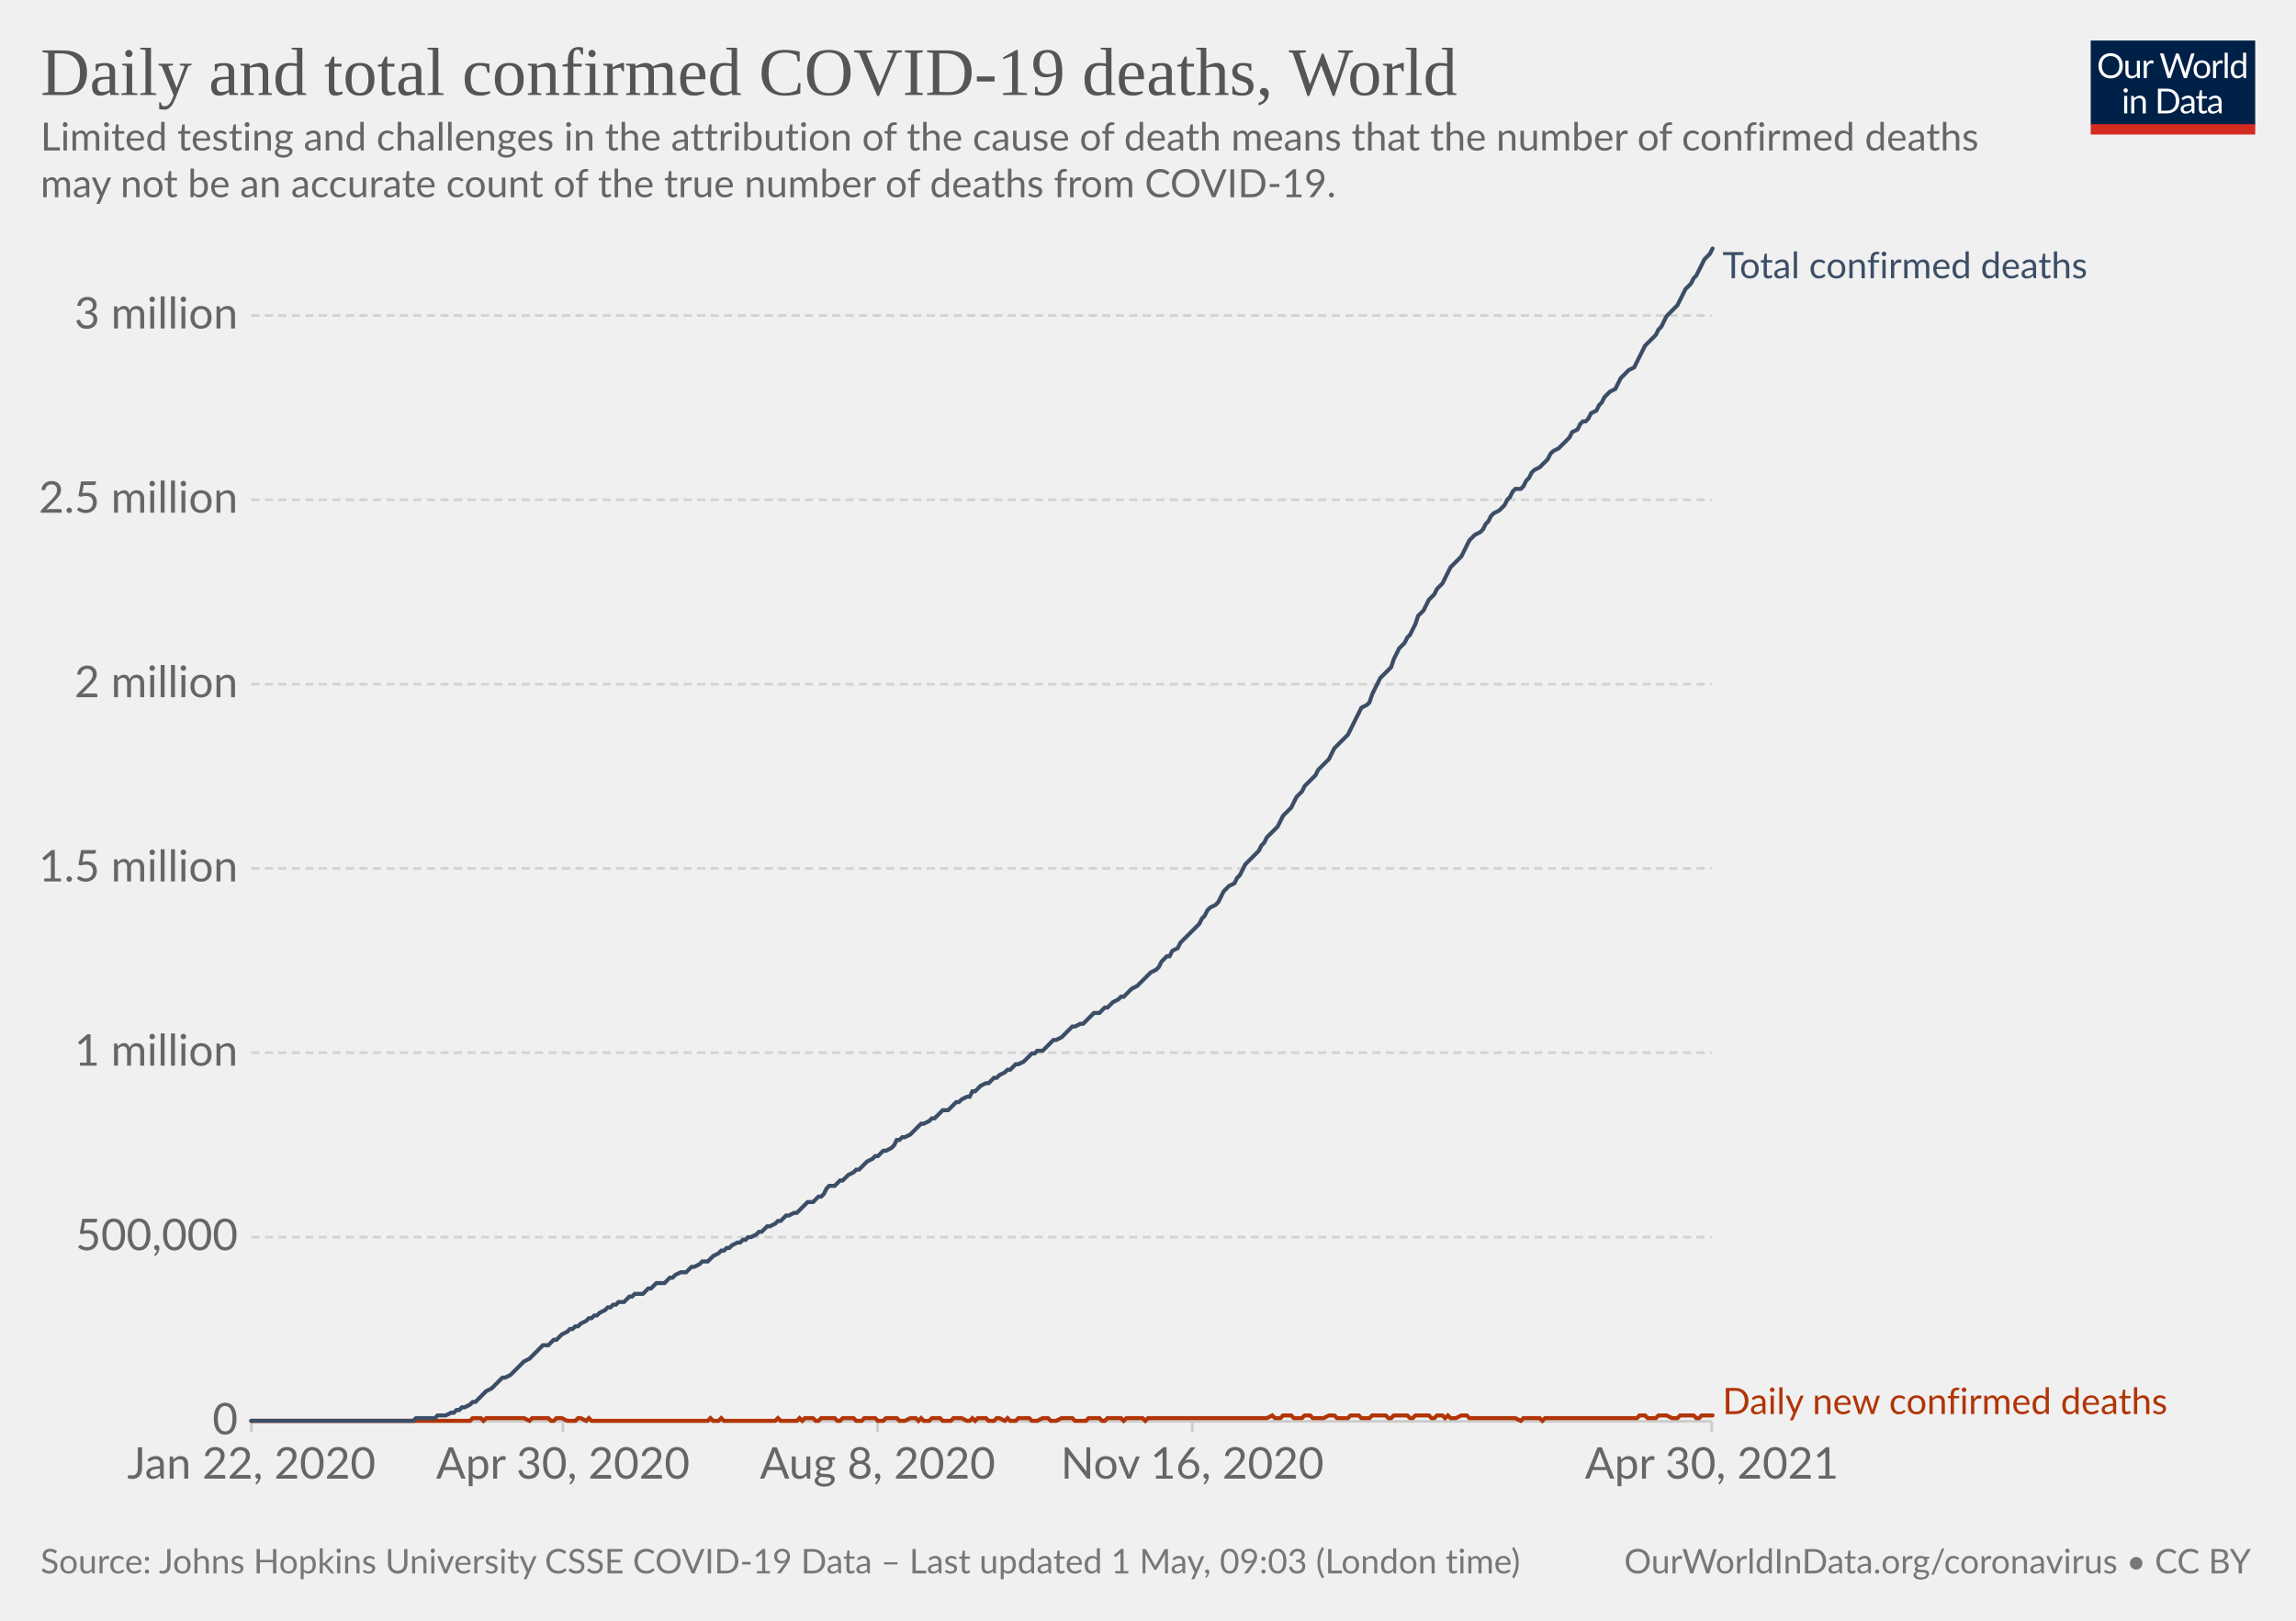
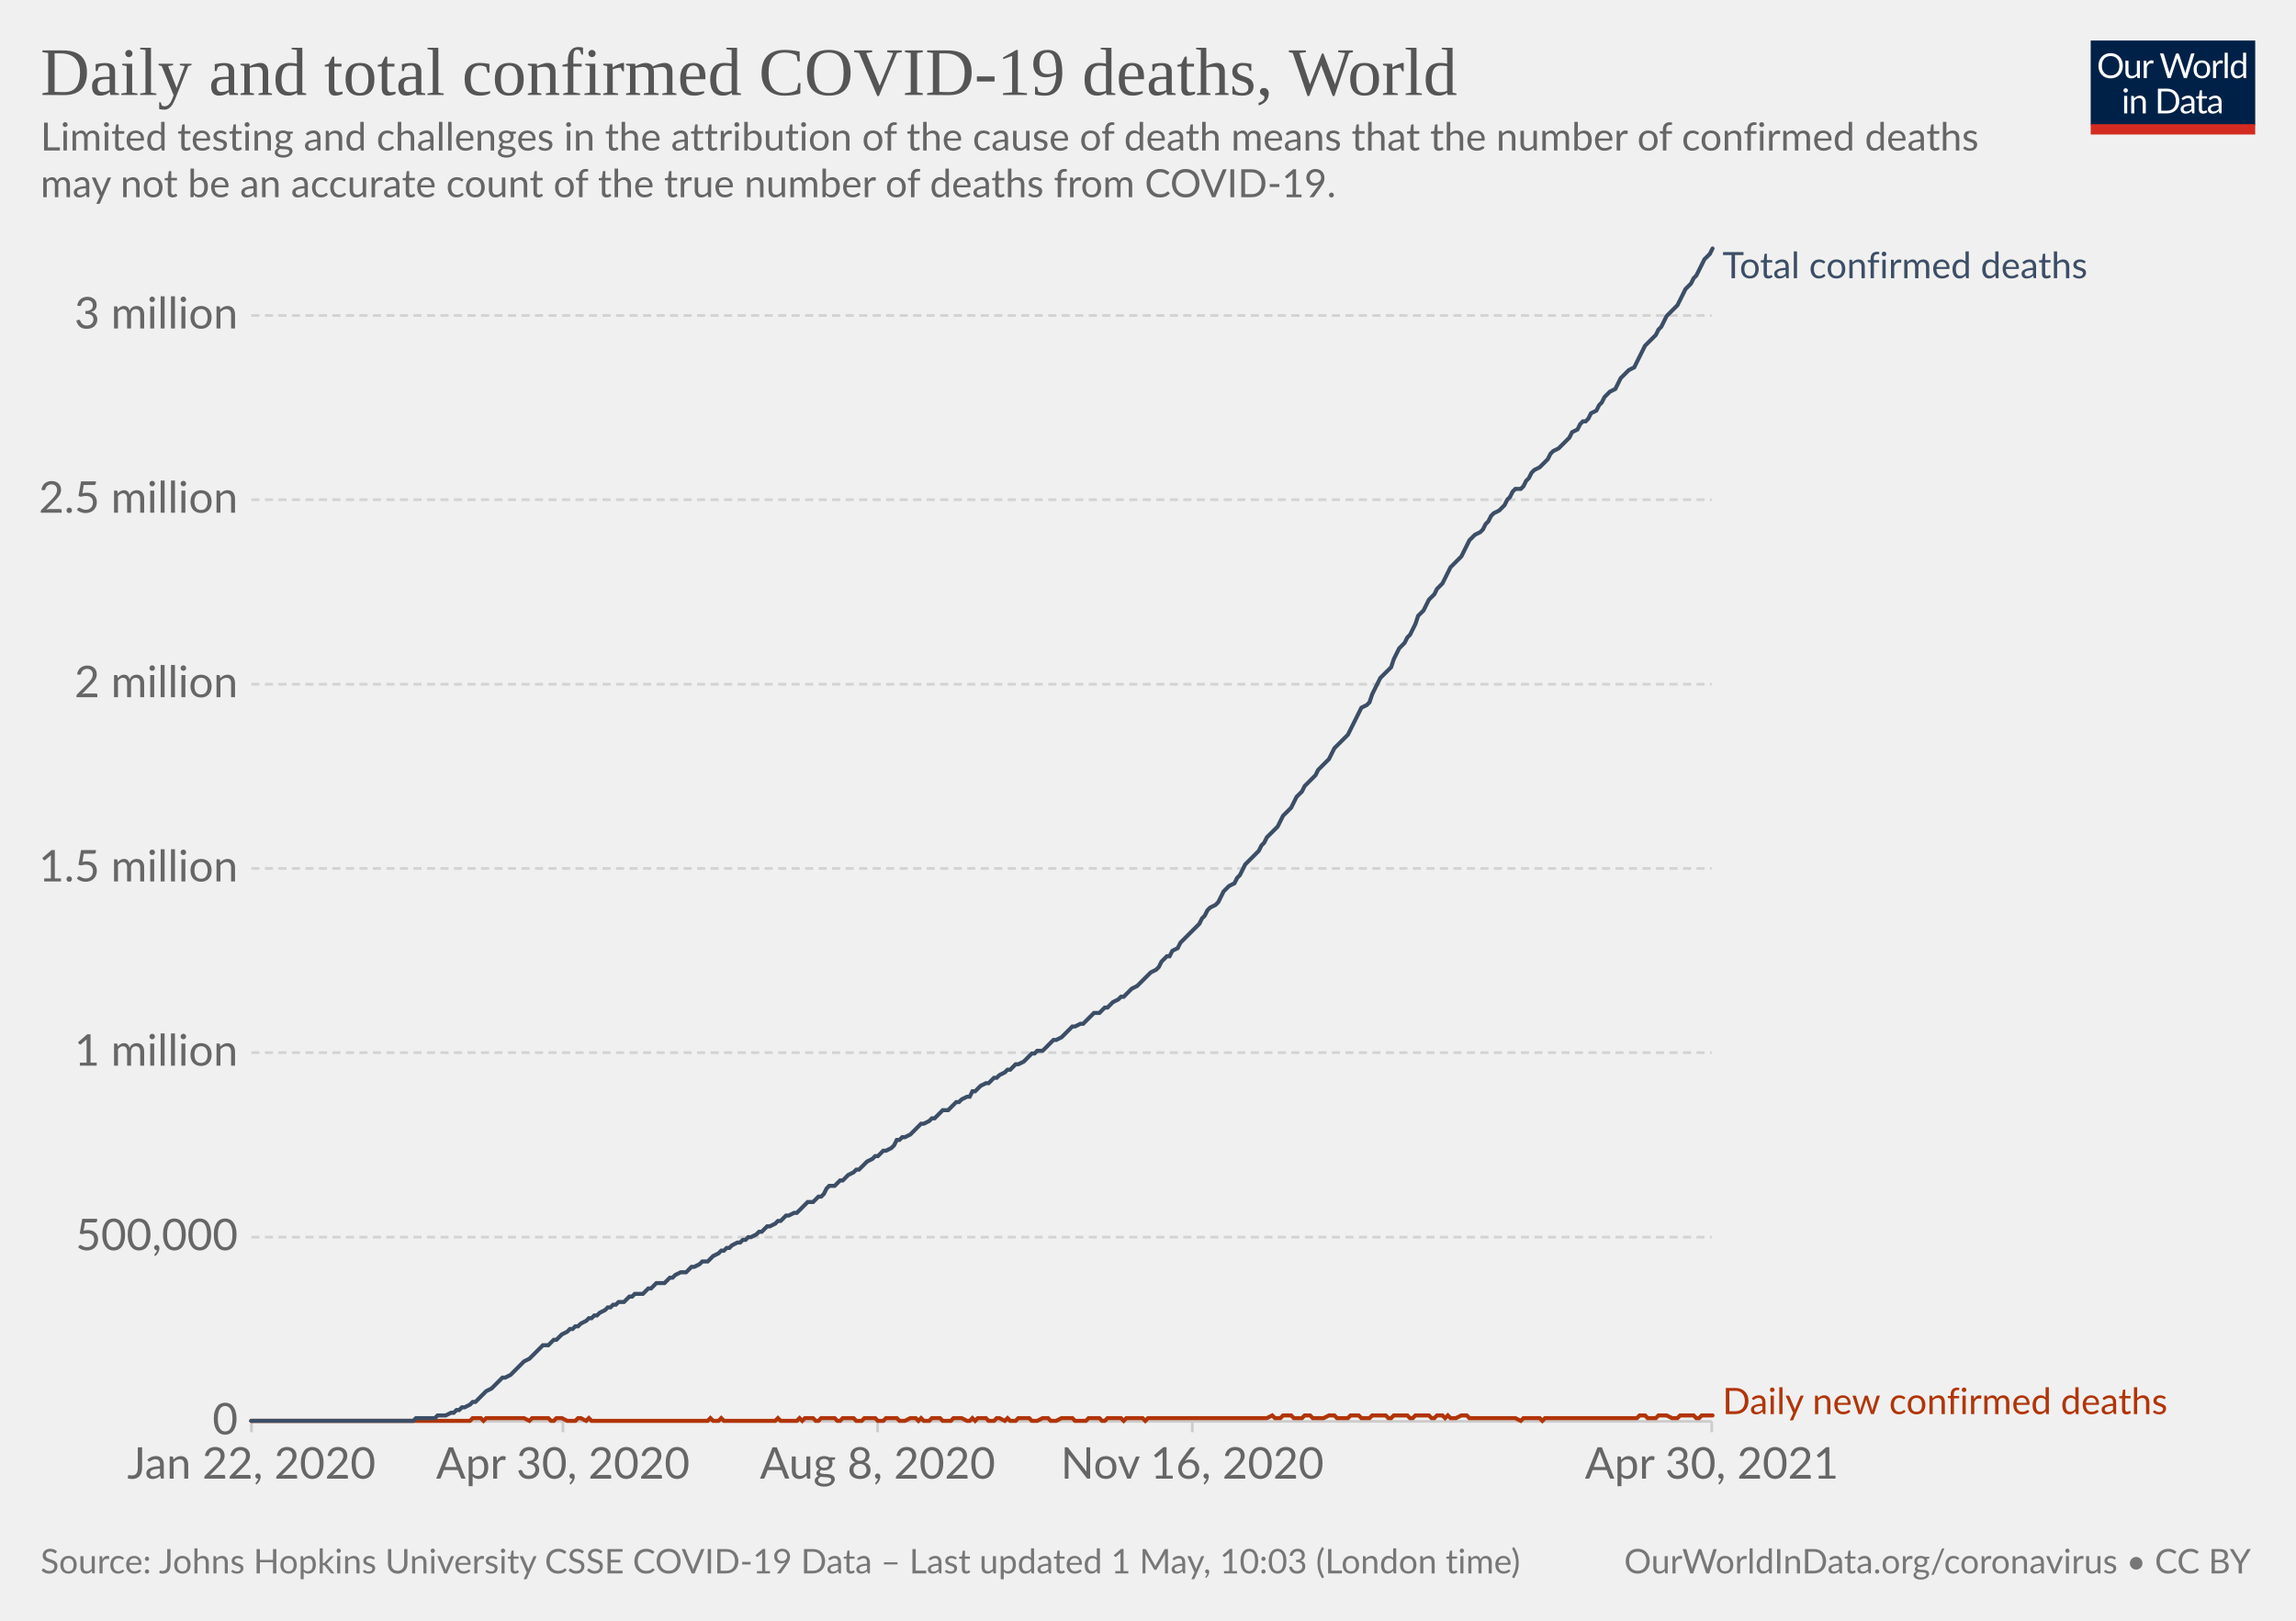
<svg xmlns="http://www.w3.org/2000/svg" version="1.1" style="background-color:#fff;-webkit-font-smoothing:antialiased" width="850" height="600" viewBox="0 0 850 600" font-family="Lato,'Helvetica Neue',Helvetica,Arial,sans-serif" font-size="18" text-rendering="optimizeLegibility">
  <g class="HeaderView">
    <g transform="matrix(.29 0 0 .29 774 15)">
      <svg className="owidLog" width="210" height="120" viewBox="0 0 210 120" fill="none">
        <g clip-path="url(#clip0)">
          <path d="M0 0h210v107.89H0V0z" fill="#002147" />
          <path d="M40.98 32.25c0 2.36-.38 4.53-1.12 6.51a14.26 14.26 0 01-8.1 8.4c-1.9.78-4.02 1.17-6.34 1.17a16.6 16.6 0 01-6.33-1.17 14.31 14.31 0 01-8.08-8.4 18.29 18.29 0 01-1.12-6.51c0-2.36.38-4.53 1.12-6.5.75-1.97 1.8-3.67 3.17-5.1a14.32 14.32 0 014.9-3.34c1.92-.8 4.03-1.19 6.34-1.19 2.32 0 4.43.4 6.34 1.19 1.92.8 3.56 1.9 4.93 3.34a14.87 14.87 0 013.17 5.1 18.1 18.1 0 011.12 6.5zm-4.38 0c0-1.94-.26-3.68-.8-5.22a10.91 10.91 0 00-2.24-3.89 9.68 9.68 0 00-3.52-2.46 11.95 11.95 0 00-4.62-.86c-1.68 0-3.21.28-4.6.86a9.88 9.88 0 00-3.54 2.46 10.91 10.91 0 00-2.24 3.9c-.53 1.53-.8 3.27-.8 5.2 0 1.94.27 3.68.8 5.22a11.17 11.17 0 002.24 3.9 10.01 10.01 0 003.55 2.44c1.38.56 2.9.83 4.6.83s3.24-.27 4.61-.83a9.8 9.8 0 003.52-2.44 11.17 11.17 0 002.25-3.9c.53-1.54.8-3.28.8-5.21zm26.22-6.54V48H60.5c-.56 0-.9-.27-1.05-.81l-.31-2.4a12.45 12.45 0 01-3.26 2.6c-1.2.64-2.58.96-4.13.96-1.22 0-2.3-.2-3.24-.6a6.52 6.52 0 01-2.33-1.7 7.37 7.37 0 01-1.43-2.67c-.3-1.04-.46-2.2-.46-3.45V25.7h3.91v14.22c0 1.68.38 2.99 1.15 3.91.77.93 1.96 1.39 3.54 1.39 1.16 0 2.24-.27 3.23-.82a10.42 10.42 0 002.8-2.28V25.7h3.91zm8.61 4.47a9.94 9.94 0 012.6-3.56 5.64 5.64 0 013.76-1.3c.47 0 .92.05 1.34.15.44.1.83.27 1.17.49l-.3 2.92c-.09.37-.3.55-.66.55-.2 0-.5-.04-.9-.13a6.21 6.21 0 00-3.24.18 4.23 4.23 0 00-1.47.92c-.42.4-.81.9-1.17 1.5-.33.58-.64 1.26-.92 2.02V48H67.7V25.71h2.25c.42 0 .72.08.88.25.16.16.27.44.33.83l.26 3.39zm61.16-13.7L122.75 48h-3.82l-7.99-24.05a21.95 21.95 0 01-.42-1.58 38.36 38.36 0 01-.44 1.58L102.05 48h-3.83L88.4 16.47h3.54c.38 0 .7.1.95.29.26.2.43.43.5.73l6.52 21.9.28 1.28.29 1.46.3-1.46.38-1.27 7.41-21.91c.1-.25.26-.48.51-.69.27-.22.58-.33.95-.33h1.23c.38 0 .69.1.92.29a1.77 1.77 0 01.53.73l7.4 21.9a28.4 28.4 0 01.68 2.62 29.52 29.52 0 01.52-2.61l6.54-21.91a1.31 1.31 0 01.48-.7c.27-.21.58-.32.95-.32h3.32zm9.35 8.88c1.63 0 3.1.27 4.4.82a9.43 9.43 0 015.46 5.94c.5 1.4.74 2.98.74 4.73 0 1.76-.25 3.34-.74 4.75a9.43 9.43 0 01-5.46 5.92c-1.3.52-2.77.79-4.4.79-1.64 0-3.12-.27-4.44-.8a9.42 9.42 0 01-3.35-2.3c-.92-1-1.63-2.2-2.13-3.61-.49-1.41-.73-3-.73-4.75s.24-3.33.73-4.73c.5-1.43 1.2-2.64 2.13-3.63a9.4 9.4 0 013.35-2.31c1.32-.55 2.8-.82 4.44-.82zm0 19.89c2.2 0 3.84-.73 4.93-2.2 1.08-1.48 1.63-3.54 1.63-6.18 0-2.66-.55-4.72-1.63-6.2-1.09-1.49-2.73-2.23-4.93-2.23-1.12 0-2.09.2-2.93.57a5.71 5.71 0 00-2.06 1.65 7.5 7.5 0 00-1.24 2.67c-.26 1.04-.4 2.22-.4 3.54 0 2.64.55 4.7 1.64 6.18 1.1 1.47 2.76 2.2 4.99 2.2zm17.97-15.07a9.94 9.94 0 012.6-3.56 5.64 5.64 0 013.76-1.3c.47 0 .91.05 1.34.15.44.1.83.27 1.16.49l-.28 2.92c-.09.37-.31.55-.66.55-.2 0-.5-.04-.9-.13a6.2 6.2 0 00-3.24.18 4.23 4.23 0 00-1.47.92c-.43.4-.82.9-1.17 1.5a13.1 13.1 0 00-.92 2.02V48h-3.94V25.71h2.24c.43 0 .72.08.88.25.17.16.28.44.33.83l.27 3.39zm15.04-14.59V48h-3.92V15.6h3.92zm19.55 15.43a6.22 6.22 0 00-2.38-2.05 6.7 6.7 0 00-2.86-.6c-2.07 0-3.66.75-4.77 2.23-1.12 1.48-1.68 3.6-1.68 6.33 0 1.46.13 2.7.38 3.74a7.29 7.29 0 001.1 2.56 4.35 4.35 0 001.78 1.45c.7.3 1.5.46 2.4.46 1.29 0 2.41-.3 3.36-.88a9.6 9.6 0 002.67-2.49V31.02zm3.91-15.43V48h-2.33c-.56 0-.9-.27-1.06-.81l-.35-2.71a12.13 12.13 0 01-3.25 2.77 8.28 8.28 0 01-4.23 1.06 7.31 7.31 0 01-6.14-2.9c-.73-.96-1.3-2.15-1.69-3.57a18.35 18.35 0 01.07-9.48 11.29 11.29 0 011.89-3.7 8.7 8.7 0 017.06-3.34 7.96 7.96 0 016.12 2.62V15.59h3.91zM46.61 70.71V93H42.7V70.71h3.91zm.84-7c0 .39-.08.75-.24 1.09a2.81 2.81 0 01-1.52 1.47 2.67 2.67 0 01-2.16 0 2.9 2.9 0 01-1.45-1.47 2.67 2.67 0 010-2.16c.15-.35.35-.65.6-.9.25-.27.53-.47.85-.62a2.67 2.67 0 012.16 0c.35.15.65.35.9.62.27.25.47.55.62.9.16.34.24.7.24 1.08zm7.97 10.24c.49-.54 1-1.04 1.54-1.48a9.85 9.85 0 013.66-1.84 8.96 8.96 0 015.43.35c.94.4 1.72.97 2.33 1.71a7.36 7.36 0 011.43 2.67c.32 1.04.49 2.19.49 3.45V93h-3.94V78.81c0-1.69-.4-3-1.17-3.92-.76-.93-1.93-1.4-3.5-1.4a6.6 6.6 0 00-3.25.83c-1 .56-1.92 1.31-2.77 2.27V93h-3.94V70.71h2.35c.56 0 .9.28 1.04.82l.3 2.42zm57.7 3.3c0 2.36-.37 4.5-1.11 6.44a14.3 14.3 0 01-3.17 4.98 14.1 14.1 0 01-4.93 3.2c-1.9.76-4.02 1.13-6.33 1.13H85.8V61.47h11.77c2.31 0 4.42.39 6.33 1.15a13.8 13.8 0 018.1 8.18 17.75 17.75 0 011.12 6.45zm-4.37 0c0-1.94-.26-3.67-.8-5.2a10.94 10.94 0 00-2.23-3.87 9.57 9.57 0 00-3.53-2.42 12.23 12.23 0 00-4.61-.83h-7.5v24.62h7.5c1.7 0 3.24-.28 4.61-.84a9.7 9.7 0 003.53-2.4 10.94 10.94 0 002.24-3.87c.53-1.53.8-3.26.8-5.2zm19.8 5.72c-1.8.06-3.34.2-4.62.44-1.26.22-2.3.51-3.1.88-.8.36-1.37.8-1.74 1.3-.35.5-.53 1.05-.53 1.67 0 .58.1 1.1.3 1.52a3 3 0 00.76 1.05c.34.27.73.46 1.17.6a6.13 6.13 0 001.45.17 7.28 7.28 0 003.5-.81 11.95 11.95 0 002.82-2.2v-4.62zm-12.65-9.11a12.73 12.73 0 013.98-2.66c1.43-.59 3-.88 4.73-.88 1.25 0 2.36.2 3.33.61a6.81 6.81 0 013.94 4.38c.33 1.04.5 2.19.5 3.43V93h-1.74a1.8 1.8 0 01-.88-.18c-.2-.13-.36-.38-.48-.74l-.44-2.12-1.72 1.46a9.48 9.48 0 01-3.74 1.7c-.69.15-1.46.23-2.3.23-.87 0-1.69-.12-2.45-.35a5.34 5.34 0 01-3.34-2.93 6.64 6.64 0 01-.49-2.64c0-.88.25-1.72.73-2.53a6.33 6.33 0 012.35-2.17c1.09-.63 2.5-1.15 4.25-1.54 1.75-.41 3.89-.65 6.42-.7v-1.75c0-1.73-.37-3.03-1.12-3.91-.75-.9-1.84-1.34-3.28-1.34-.97 0-1.78.12-2.44.37-.64.23-1.2.5-1.7.81l-1.23.82c-.33.23-.67.35-1 .35-.27 0-.5-.07-.69-.2a2.1 2.1 0 01-.48-.53l-.7-1.25zm27.67 19.5c-1.76 0-3.12-.5-4.07-1.48-.94-.98-1.41-2.4-1.41-4.25V74h-2.68a.9.9 0 01-.6-.2c-.16-.14-.24-.36-.24-.66v-1.56l3.65-.46.9-6.89a.9.9 0 01.29-.52.88.88 0 01.62-.22H142v7.67h6.44V74H142v13.38c0 .94.22 1.63.68 2.09.45.45 1.04.68 1.76.68a3.21 3.21 0 001.85-.53l.55-.35c.16-.12.3-.18.41-.18.2 0 .4.13.55.38l1.15 1.87a7.45 7.45 0 01-2.44 1.5 8.53 8.53 0 01-2.95.52zm19.68-10.4c-1.8.07-3.34.21-4.62.45-1.26.22-2.3.51-3.1.88-.8.36-1.37.8-1.74 1.3-.35.5-.53 1.05-.53 1.67 0 .58.1 1.1.3 1.52a2.9 2.9 0 00.76 1.05c.34.27.73.46 1.17.6a6.13 6.13 0 001.45.17 7.3 7.3 0 003.5-.81 12.04 12.04 0 002.82-2.2v-4.62zm-12.65-9.1a12.72 12.72 0 013.99-2.66c1.42-.59 3-.88 4.72-.88 1.25 0 2.36.2 3.33.61a6.81 6.81 0 013.94 4.38c.33 1.04.5 2.19.5 3.43V93h-1.74a1.8 1.8 0 01-.88-.18c-.2-.13-.36-.38-.48-.74l-.44-2.12-1.72 1.46a9.48 9.48 0 01-3.74 1.7c-.69.15-1.46.23-2.3.23-.87 0-1.69-.12-2.45-.35a5.33 5.33 0 01-3.34-2.93 6.62 6.62 0 01-.49-2.64c0-.88.25-1.72.73-2.53a6.33 6.33 0 012.35-2.17c1.09-.63 2.5-1.15 4.25-1.54a31.2 31.2 0 016.42-.7v-1.75c0-1.73-.37-3.03-1.12-3.91-.75-.9-1.84-1.34-3.28-1.34-.97 0-1.78.12-2.44.37-.64.23-1.2.5-1.7.81l-1.22.82c-.34.23-.68.35-1.02.35-.26 0-.49-.07-.68-.2a1.88 1.88 0 01-.48-.53l-.7-1.25zM40.98 32.25c0 2.36-.38 4.53-1.12 6.51a14.26 14.26 0 01-8.1 8.4c-1.9.78-4.02 1.17-6.34 1.17a16.6 16.6 0 01-6.33-1.17 14.31 14.31 0 01-8.08-8.4 18.29 18.29 0 01-1.12-6.51c0-2.36.38-4.53 1.12-6.5.75-1.97 1.8-3.67 3.17-5.1a14.32 14.32 0 014.9-3.34c1.92-.8 4.03-1.19 6.34-1.19 2.32 0 4.43.4 6.34 1.19 1.92.8 3.56 1.9 4.93 3.34a14.87 14.87 0 013.17 5.1 18.1 18.1 0 011.12 6.5zm-4.38 0c0-1.94-.26-3.68-.8-5.22a10.91 10.91 0 00-2.24-3.89 9.68 9.68 0 00-3.52-2.46 11.95 11.95 0 00-4.62-.86c-1.68 0-3.21.28-4.6.86a9.88 9.88 0 00-3.54 2.46 10.91 10.91 0 00-2.24 3.9c-.53 1.53-.8 3.27-.8 5.2 0 1.94.27 3.68.8 5.22a11.17 11.17 0 002.24 3.9 10.01 10.01 0 003.55 2.44c1.38.56 2.9.83 4.6.83s3.24-.27 4.61-.83a9.8 9.8 0 003.52-2.44 11.17 11.17 0 002.25-3.9c.53-1.54.8-3.28.8-5.21zm26.22-6.54V48H60.5c-.56 0-.9-.27-1.05-.81l-.31-2.4a12.45 12.45 0 01-3.26 2.6c-1.2.64-2.58.96-4.13.96-1.22 0-2.3-.2-3.24-.6a6.52 6.52 0 01-2.33-1.7 7.37 7.37 0 01-1.43-2.67c-.3-1.04-.46-2.2-.46-3.45V25.7h3.91v14.22c0 1.68.38 2.99 1.15 3.91.77.93 1.96 1.39 3.54 1.39 1.16 0 2.24-.27 3.23-.82a10.42 10.42 0 002.8-2.28V25.7h3.91zm8.61 4.47a9.94 9.94 0 012.6-3.56 5.64 5.64 0 013.76-1.3c.47 0 .92.05 1.34.15.44.1.83.27 1.17.49l-.3 2.92c-.09.37-.3.55-.66.55-.2 0-.5-.04-.9-.13a6.21 6.21 0 00-3.24.18 4.23 4.23 0 00-1.47.92c-.42.4-.81.9-1.17 1.5-.33.58-.64 1.26-.92 2.02V48H67.7V25.71h2.25c.42 0 .72.08.88.25.16.16.27.44.33.83l.26 3.39zm61.16-13.7L122.75 48h-3.82l-7.99-24.05a21.95 21.95 0 01-.42-1.58 38.36 38.36 0 01-.44 1.58L102.05 48h-3.83L88.4 16.47h3.54c.38 0 .7.1.95.29.26.2.43.43.5.73l6.52 21.9.28 1.28.29 1.46.3-1.46.38-1.27 7.41-21.91c.1-.25.26-.48.51-.69.27-.22.58-.33.95-.33h1.23c.38 0 .69.1.92.29a1.77 1.77 0 01.53.73l7.4 21.9a28.4 28.4 0 01.68 2.62 29.52 29.52 0 01.52-2.61l6.54-21.91a1.31 1.31 0 01.48-.7c.27-.21.58-.32.95-.32h3.32zm9.35 8.88c1.63 0 3.1.27 4.4.82a9.43 9.43 0 015.46 5.94c.5 1.4.74 2.98.74 4.73 0 1.76-.25 3.34-.74 4.75a9.43 9.43 0 01-5.46 5.92c-1.3.52-2.77.79-4.4.79-1.64 0-3.12-.27-4.44-.8a9.42 9.42 0 01-3.35-2.3c-.92-1-1.63-2.2-2.13-3.61-.49-1.41-.73-3-.73-4.75s.24-3.33.73-4.73c.5-1.43 1.2-2.64 2.13-3.63a9.4 9.4 0 013.35-2.31c1.32-.55 2.8-.82 4.44-.82zm0 19.89c2.2 0 3.84-.73 4.93-2.2 1.08-1.48 1.63-3.54 1.63-6.18 0-2.66-.55-4.72-1.63-6.2-1.09-1.49-2.73-2.23-4.93-2.23-1.12 0-2.09.2-2.93.57a5.71 5.71 0 00-2.06 1.65 7.5 7.5 0 00-1.24 2.67c-.26 1.04-.4 2.22-.4 3.54 0 2.64.55 4.7 1.64 6.18 1.1 1.47 2.76 2.2 4.99 2.2zm17.97-15.07a9.94 9.94 0 012.6-3.56 5.64 5.64 0 013.76-1.3c.47 0 .91.05 1.34.15.44.1.83.27 1.16.49l-.28 2.92c-.09.37-.31.55-.66.55-.2 0-.5-.04-.9-.13a6.2 6.2 0 00-3.24.18 4.23 4.23 0 00-1.47.92c-.43.4-.82.9-1.17 1.5a13.1 13.1 0 00-.92 2.02V48h-3.94V25.71h2.24c.43 0 .72.08.88.25.17.16.28.44.33.83l.27 3.39zm15.04-14.59V48h-3.92V15.6h3.92zm19.55 15.43a6.22 6.22 0 00-2.38-2.05 6.7 6.7 0 00-2.86-.6c-2.07 0-3.66.75-4.77 2.23-1.12 1.48-1.68 3.6-1.68 6.33 0 1.46.13 2.7.38 3.74a7.29 7.29 0 001.1 2.56 4.35 4.35 0 001.78 1.45c.7.3 1.5.46 2.4.46 1.29 0 2.41-.3 3.36-.88a9.6 9.6 0 002.67-2.49V31.02zm3.91-15.43V48h-2.33c-.56 0-.9-.27-1.06-.81l-.35-2.71a12.13 12.13 0 01-3.25 2.77 8.28 8.28 0 01-4.23 1.06 7.31 7.31 0 01-6.14-2.9c-.73-.96-1.3-2.15-1.69-3.57a18.35 18.35 0 01.07-9.48 11.29 11.29 0 011.89-3.7 8.7 8.7 0 017.06-3.34 7.96 7.96 0 016.12 2.62V15.59h3.91zM46.61 70.71V93H42.7V70.71h3.91zm.84-7c0 .39-.08.75-.24 1.09a2.81 2.81 0 01-1.52 1.47 2.67 2.67 0 01-2.16 0 2.9 2.9 0 01-1.45-1.47 2.67 2.67 0 010-2.16c.15-.35.35-.65.6-.9.25-.27.53-.47.85-.62a2.67 2.67 0 012.16 0c.35.15.65.35.9.62.27.25.47.55.62.9.16.34.24.7.24 1.08zm7.97 10.24c.49-.54 1-1.04 1.54-1.48a9.85 9.85 0 013.66-1.84 8.96 8.96 0 015.43.35c.94.4 1.72.97 2.33 1.71a7.36 7.36 0 011.43 2.67c.32 1.04.49 2.19.49 3.45V93h-3.94V78.81c0-1.69-.4-3-1.17-3.92-.76-.93-1.93-1.4-3.5-1.4a6.6 6.6 0 00-3.25.83c-1 .56-1.92 1.31-2.77 2.27V93h-3.94V70.71h2.35c.56 0 .9.28 1.04.82l.3 2.42zm57.7 3.3c0 2.36-.37 4.5-1.11 6.44a14.3 14.3 0 01-3.17 4.98 14.1 14.1 0 01-4.93 3.2c-1.9.76-4.02 1.13-6.33 1.13H85.8V61.47h11.77c2.31 0 4.42.39 6.33 1.15a13.8 13.8 0 018.1 8.18 17.75 17.75 0 011.12 6.45zm-4.37 0c0-1.94-.26-3.67-.8-5.2a10.94 10.94 0 00-2.23-3.87 9.57 9.57 0 00-3.53-2.42 12.23 12.23 0 00-4.61-.83h-7.5v24.62h7.5c1.7 0 3.24-.28 4.61-.84a9.7 9.7 0 003.53-2.4 10.94 10.94 0 002.24-3.87c.53-1.53.8-3.26.8-5.2zm19.8 5.72c-1.8.06-3.34.2-4.62.44-1.26.22-2.3.51-3.1.88-.8.36-1.37.8-1.74 1.3-.35.5-.53 1.05-.53 1.67 0 .58.1 1.1.3 1.52a3 3 0 00.76 1.05c.34.27.73.46 1.17.6a6.13 6.13 0 001.45.17 7.28 7.28 0 003.5-.81 11.95 11.95 0 002.82-2.2v-4.62zm-12.65-9.11a12.73 12.73 0 013.98-2.66c1.43-.59 3-.88 4.73-.88 1.25 0 2.36.2 3.33.61a6.81 6.81 0 013.94 4.38c.33 1.04.5 2.19.5 3.43V93h-1.74a1.8 1.8 0 01-.88-.18c-.2-.13-.36-.38-.48-.74l-.44-2.12-1.72 1.46a9.48 9.48 0 01-3.74 1.7c-.69.15-1.46.23-2.3.23-.87 0-1.69-.12-2.45-.35a5.34 5.34 0 01-3.34-2.93 6.64 6.64 0 01-.49-2.64c0-.88.25-1.72.73-2.53a6.33 6.33 0 012.35-2.17c1.09-.63 2.5-1.15 4.25-1.54 1.75-.41 3.89-.65 6.42-.7v-1.75c0-1.73-.37-3.03-1.12-3.91-.75-.9-1.84-1.34-3.28-1.34-.97 0-1.78.12-2.44.37-.64.23-1.2.5-1.7.81l-1.23.82c-.33.23-.67.35-1 .35-.27 0-.5-.07-.69-.2a2.1 2.1 0 01-.48-.53l-.7-1.25zm27.67 19.5c-1.76 0-3.12-.5-4.07-1.48-.94-.98-1.41-2.4-1.41-4.25V74h-2.68a.9.9 0 01-.6-.2c-.16-.14-.24-.36-.24-.66v-1.56l3.65-.46.9-6.89a.9.9 0 01.29-.52.88.88 0 01.62-.22H142v7.67h6.44V74H142v13.38c0 .94.22 1.63.68 2.09.45.45 1.04.68 1.76.68a3.21 3.21 0 001.85-.53l.55-.35c.16-.12.3-.18.41-.18.2 0 .4.13.55.38l1.15 1.87a7.45 7.45 0 01-2.44 1.5 8.53 8.53 0 01-2.95.52zm19.68-10.4c-1.8.07-3.34.21-4.62.45-1.26.22-2.3.51-3.1.88-.8.36-1.37.8-1.74 1.3-.35.5-.53 1.05-.53 1.67 0 .58.1 1.1.3 1.52a2.9 2.9 0 00.76 1.05c.34.27.73.46 1.17.6a6.13 6.13 0 001.45.17 7.3 7.3 0 003.5-.81 12.04 12.04 0 002.82-2.2v-4.62zm-12.65-9.1a12.72 12.72 0 013.99-2.66c1.42-.59 3-.88 4.72-.88 1.25 0 2.36.2 3.33.61a6.81 6.81 0 013.94 4.38c.33 1.04.5 2.19.5 3.43V93h-1.74a1.8 1.8 0 01-.88-.18c-.2-.13-.36-.38-.48-.74l-.44-2.12-1.72 1.46a9.48 9.48 0 01-3.74 1.7c-.69.15-1.46.23-2.3.23-.87 0-1.69-.12-2.45-.35a5.33 5.33 0 01-3.34-2.93 6.62 6.62 0 01-.49-2.64c0-.88.25-1.72.73-2.53a6.33 6.33 0 012.35-2.17c1.09-.63 2.5-1.15 4.25-1.54a31.2 31.2 0 016.42-.7v-1.75c0-1.73-.37-3.03-1.12-3.91-.75-.9-1.84-1.34-3.28-1.34-.97 0-1.78.12-2.44.37-.64.23-1.2.5-1.7.81l-1.22.82c-.34.23-.68.35-1.02.35-.26 0-.49-.07-.68-.2a1.88 1.88 0 01-.48-.53l-.7-1.25zM40.98 32.25c0 2.36-.38 4.53-1.12 6.51a14.26 14.26 0 01-8.1 8.4c-1.9.78-4.02 1.17-6.34 1.17a16.6 16.6 0 01-6.33-1.17 14.31 14.31 0 01-8.08-8.4 18.29 18.29 0 01-1.12-6.51c0-2.36.38-4.53 1.12-6.5.75-1.97 1.8-3.67 3.17-5.1a14.32 14.32 0 014.9-3.34c1.92-.8 4.03-1.19 6.34-1.19 2.32 0 4.43.4 6.34 1.19 1.92.8 3.56 1.9 4.93 3.34a14.87 14.87 0 013.17 5.1 18.1 18.1 0 011.12 6.5zm-4.38 0c0-1.94-.26-3.68-.8-5.22a10.91 10.91 0 00-2.24-3.89 9.68 9.68 0 00-3.52-2.46 11.95 11.95 0 00-4.62-.86c-1.68 0-3.21.28-4.6.86a9.88 9.88 0 00-3.54 2.46 10.91 10.91 0 00-2.24 3.9c-.53 1.53-.8 3.27-.8 5.2 0 1.94.27 3.68.8 5.22a11.17 11.17 0 002.24 3.9 10.01 10.01 0 003.55 2.44c1.38.56 2.9.83 4.6.83s3.24-.27 4.61-.83a9.8 9.8 0 003.52-2.44 11.17 11.17 0 002.25-3.9c.53-1.54.8-3.28.8-5.21zm26.22-6.54V48H60.5c-.56 0-.9-.27-1.05-.81l-.31-2.4a12.45 12.45 0 01-3.26 2.6c-1.2.64-2.58.96-4.13.96-1.22 0-2.3-.2-3.24-.6a6.52 6.52 0 01-2.33-1.7 7.37 7.37 0 01-1.43-2.67c-.3-1.04-.46-2.2-.46-3.45V25.7h3.91v14.22c0 1.68.38 2.99 1.15 3.91.77.93 1.96 1.39 3.54 1.39 1.16 0 2.24-.27 3.23-.82a10.42 10.42 0 002.8-2.28V25.7h3.91zm8.61 4.47a9.94 9.94 0 012.6-3.56 5.64 5.64 0 013.76-1.3c.47 0 .92.05 1.34.15.44.1.83.27 1.17.49l-.3 2.92c-.09.37-.3.55-.66.55-.2 0-.5-.04-.9-.13a6.21 6.21 0 00-3.24.18 4.23 4.23 0 00-1.47.92c-.42.4-.81.9-1.17 1.5-.33.58-.64 1.26-.92 2.02V48H67.7V25.71h2.25c.42 0 .72.08.88.25.16.16.27.44.33.83l.26 3.39zm61.16-13.7L122.75 48h-3.82l-7.99-24.05a21.95 21.95 0 01-.42-1.58 38.36 38.36 0 01-.44 1.58L102.05 48h-3.83L88.4 16.47h3.54c.38 0 .7.1.95.29.26.2.43.43.5.73l6.52 21.9.28 1.28.29 1.46.3-1.46.38-1.27 7.41-21.91c.1-.25.26-.48.51-.69.27-.22.58-.33.95-.33h1.23c.38 0 .69.1.92.29a1.77 1.77 0 01.53.73l7.4 21.9a28.4 28.4 0 01.68 2.62 29.52 29.52 0 01.52-2.61l6.54-21.91a1.31 1.31 0 01.48-.7c.27-.21.58-.32.95-.32h3.32zm9.35 8.88c1.63 0 3.1.27 4.4.82a9.43 9.43 0 015.46 5.94c.5 1.4.74 2.98.74 4.73 0 1.76-.25 3.34-.74 4.75a9.43 9.43 0 01-5.46 5.92c-1.3.52-2.77.79-4.4.79-1.64 0-3.12-.27-4.44-.8a9.42 9.42 0 01-3.35-2.3c-.92-1-1.63-2.2-2.13-3.61-.49-1.41-.73-3-.73-4.75s.24-3.33.73-4.73c.5-1.43 1.2-2.64 2.13-3.63a9.4 9.4 0 013.35-2.31c1.32-.55 2.8-.82 4.44-.82zm0 19.89c2.2 0 3.84-.73 4.93-2.2 1.08-1.48 1.63-3.54 1.63-6.18 0-2.66-.55-4.72-1.63-6.2-1.09-1.49-2.73-2.23-4.93-2.23-1.12 0-2.09.2-2.93.57a5.71 5.71 0 00-2.06 1.65 7.5 7.5 0 00-1.24 2.67c-.26 1.04-.4 2.22-.4 3.54 0 2.64.55 4.7 1.64 6.18 1.1 1.47 2.76 2.2 4.99 2.2zm17.97-15.07a9.94 9.94 0 012.6-3.56 5.64 5.64 0 013.76-1.3c.47 0 .91.05 1.34.15.44.1.83.27 1.16.49l-.28 2.92c-.09.37-.31.55-.66.55-.2 0-.5-.04-.9-.13a6.2 6.2 0 00-3.24.18 4.23 4.23 0 00-1.47.92c-.43.4-.82.9-1.17 1.5a13.1 13.1 0 00-.92 2.02V48h-3.94V25.71h2.24c.43 0 .72.08.88.25.17.16.28.44.33.83l.27 3.39zm15.04-14.59V48h-3.92V15.6h3.92zm19.55 15.43a6.22 6.22 0 00-2.38-2.05 6.7 6.7 0 00-2.86-.6c-2.07 0-3.66.75-4.77 2.23-1.12 1.48-1.68 3.6-1.68 6.33 0 1.46.13 2.7.38 3.74a7.29 7.29 0 001.1 2.56 4.35 4.35 0 001.78 1.45c.7.3 1.5.46 2.4.46 1.29 0 2.41-.3 3.36-.88a9.6 9.6 0 002.67-2.49V31.02zm3.91-15.43V48h-2.33c-.56 0-.9-.27-1.06-.81l-.35-2.71a12.13 12.13 0 01-3.25 2.77 8.28 8.28 0 01-4.23 1.06 7.31 7.31 0 01-6.14-2.9c-.73-.96-1.3-2.15-1.69-3.57a18.35 18.35 0 01.07-9.48 11.29 11.29 0 011.89-3.7 8.7 8.7 0 017.06-3.34 7.96 7.96 0 016.12 2.62V15.59h3.91zM46.61 70.71V93H42.7V70.71h3.91zm.84-7c0 .39-.08.75-.24 1.09a2.81 2.81 0 01-1.52 1.47 2.67 2.67 0 01-2.16 0 2.9 2.9 0 01-1.45-1.47 2.67 2.67 0 010-2.16c.15-.35.35-.65.6-.9.25-.27.53-.47.85-.62a2.67 2.67 0 012.16 0c.35.15.65.35.9.62.27.25.47.55.62.9.16.34.24.7.24 1.08zm7.97 10.24c.49-.54 1-1.04 1.54-1.48a9.85 9.85 0 013.66-1.84 8.96 8.96 0 015.43.35c.94.4 1.72.97 2.33 1.71a7.36 7.36 0 011.43 2.67c.32 1.04.49 2.19.49 3.45V93h-3.94V78.81c0-1.69-.4-3-1.17-3.92-.76-.93-1.93-1.4-3.5-1.4a6.6 6.6 0 00-3.25.83c-1 .56-1.92 1.31-2.77 2.27V93h-3.94V70.71h2.35c.56 0 .9.28 1.04.82l.3 2.42zm57.7 3.3c0 2.36-.37 4.5-1.11 6.44a14.3 14.3 0 01-3.17 4.98 14.1 14.1 0 01-4.93 3.2c-1.9.76-4.02 1.13-6.33 1.13H85.8V61.47h11.77c2.31 0 4.42.39 6.33 1.15a13.8 13.8 0 018.1 8.18 17.75 17.75 0 011.12 6.45zm-4.37 0c0-1.94-.26-3.67-.8-5.2a10.94 10.94 0 00-2.23-3.87 9.57 9.57 0 00-3.53-2.42 12.23 12.23 0 00-4.61-.83h-7.5v24.62h7.5c1.7 0 3.24-.28 4.61-.84a9.7 9.7 0 003.53-2.4 10.94 10.94 0 002.24-3.87c.53-1.53.8-3.26.8-5.2zm19.8 5.72c-1.8.06-3.34.2-4.62.44-1.26.22-2.3.51-3.1.88-.8.36-1.37.8-1.74 1.3-.35.5-.53 1.05-.53 1.67 0 .58.1 1.1.3 1.52a3 3 0 00.76 1.05c.34.27.73.46 1.17.6a6.13 6.13 0 001.45.17 7.28 7.28 0 003.5-.81 11.95 11.95 0 002.82-2.2v-4.62zm-12.65-9.11a12.73 12.73 0 013.98-2.66c1.43-.59 3-.88 4.73-.88 1.25 0 2.36.2 3.33.61a6.81 6.81 0 013.94 4.38c.33 1.04.5 2.19.5 3.43V93h-1.74a1.8 1.8 0 01-.88-.18c-.2-.13-.36-.38-.48-.74l-.44-2.12-1.72 1.46a9.48 9.48 0 01-3.74 1.7c-.69.15-1.46.23-2.3.23-.87 0-1.69-.12-2.45-.35a5.34 5.34 0 01-3.34-2.93 6.64 6.64 0 01-.49-2.64c0-.88.25-1.72.73-2.53a6.33 6.33 0 012.35-2.17c1.09-.63 2.5-1.15 4.25-1.54 1.75-.41 3.89-.65 6.42-.7v-1.75c0-1.73-.37-3.03-1.12-3.91-.75-.9-1.84-1.34-3.28-1.34-.97 0-1.78.12-2.44.37-.64.23-1.2.5-1.7.81l-1.23.82c-.33.23-.67.35-1 .35-.27 0-.5-.07-.69-.2a2.1 2.1 0 01-.48-.53l-.7-1.25zm27.67 19.5c-1.76 0-3.12-.5-4.07-1.48-.94-.98-1.41-2.4-1.41-4.25V74h-2.68a.9.9 0 01-.6-.2c-.16-.14-.24-.36-.24-.66v-1.56l3.65-.46.9-6.89a.9.9 0 01.29-.52.88.88 0 01.62-.22H142v7.67h6.44V74H142v13.38c0 .94.22 1.63.68 2.09.45.45 1.04.68 1.76.68a3.21 3.21 0 001.85-.53l.55-.35c.16-.12.3-.18.41-.18.2 0 .4.13.55.38l1.15 1.87a7.45 7.45 0 01-2.44 1.5 8.53 8.53 0 01-2.95.52zm19.68-10.4c-1.8.07-3.34.21-4.62.45-1.26.22-2.3.51-3.1.88-.8.36-1.37.8-1.74 1.3-.35.5-.53 1.05-.53 1.67 0 .58.1 1.1.3 1.52a2.9 2.9 0 00.76 1.05c.34.27.73.46 1.17.6a6.13 6.13 0 001.45.17 7.3 7.3 0 003.5-.81 12.04 12.04 0 002.82-2.2v-4.62zm-12.65-9.1a12.72 12.72 0 013.99-2.66c1.42-.59 3-.88 4.72-.88 1.25 0 2.36.2 3.33.61a6.81 6.81 0 013.94 4.38c.33 1.04.5 2.19.5 3.43V93h-1.74a1.8 1.8 0 01-.88-.18c-.2-.13-.36-.38-.48-.74l-.44-2.12-1.72 1.46a9.48 9.48 0 01-3.74 1.7c-.69.15-1.46.23-2.3.23-.87 0-1.69-.12-2.45-.35a5.33 5.33 0 01-3.34-2.93 6.62 6.62 0 01-.49-2.64c0-.88.25-1.72.73-2.53a6.33 6.33 0 012.35-2.17c1.09-.63 2.5-1.15 4.25-1.54a31.2 31.2 0 016.42-.7v-1.75c0-1.73-.37-3.03-1.12-3.91-.75-.9-1.84-1.34-3.28-1.34-.97 0-1.78.12-2.44.37-.64.23-1.2.5-1.7.81l-1.22.82c-.34.23-.68.35-1.02.35-.26 0-.49-.07-.68-.2a1.88 1.88 0 01-.48-.53l-.7-1.25z" fill="#fff" />
          <path fill="#D42B21" d="M0 106.79h210V120H0z" />
        </g>
        <defs>
          <clipPath id="clip0">
            <path fill="#fff" d="M0 0h210v120H0z" />
          </clipPath>
        </defs>
      </svg>
    </g>
    <a href="https://ourworldindata.org/grapher/total-daily-covid-deaths?country=~OWID_WRL" target="_blank" rel="noopener" font-family="&quot;Playfair Display&quot;,Georgia,&quot;Times New Roman&quot;,serif">
      <text font-size="25.2" x="15" y="35.2" fill="#555">
        <tspan x="15" y="35.16">Daily and total confirmed COVID-19 deaths, World</tspan>
      </text>
    </a>
    <text font-size="14.4" x="15" y="55.7" fill="#666">
      <tspan x="15" y="55.72">Limited testing and challenges in the attribution of the cause of death means that the number of confirmed deaths</tspan>
      <tspan x="15" y="73">may not be an accurate count of the true number of deaths from COVID-19.</tspan>
    </text>
  </g>
  <g class="LineChart">
    <defs>
      <clipPath id="a">
        <path d="M83.06 74.2h830v910.4h-830z" />
      </clipPath>
    </defs>
    <g class="DualAxisView">
      <g class="HorizontalAxis">
        <path stroke="#ccc" d="M93.1 526.2v4M208.4 526.2v4M324.9 526.2v4M441.4 526.2v4M633.7 526.2v4" />
        <text x="93.1" y="547.4" fill="#666" text-anchor="middle" font-size="16.2">Jan 22, 2020</text>
        <text x="208.4" y="547.4" fill="#666" text-anchor="middle" font-size="16.2">Apr 30, 2020</text>
        <text x="324.9" y="547.4" fill="#666" text-anchor="middle" font-size="16.2">Aug 8, 2020</text>
        <text x="441.4" y="547.4" fill="#666" text-anchor="middle" font-size="16.2">Nov 16, 2020</text>
        <text x="633.7" y="547.4" fill="#666" text-anchor="middle" font-size="16.2">Apr 30, 2021</text>
      </g>
      <g class="VerticalAxis" fill="#666" dominant-baseline="middle" text-anchor="end" font-size="16.2">
        <text x="88.06" y="526.2">0</text>
        <text x="88.06" y="458">500,000</text>
        <text x="88.06" y="389.7">1 million</text>
        <text x="88.06" y="321.5">1.5 million</text>
        <text x="88.06" y="253.3">2 million</text>
        <text x="88.06" y="185">2.5 million</text>
        <text x="88.06" y="116.8">3 million</text>
      </g>
      <g class="AxisGridLines horizontalLines">
        <path stroke="#ccc" d="M93.06 526.2h540.62" />
        <path stroke="#d3d3d3" stroke-dasharray="3,2" d="M93.06 458h540.62M93.06 389.7h540.62M93.06 321.5h540.62M93.06 253.3h540.62M93.06 185h540.62M93.06 116.8h540.62" />
      </g>
    </g>
    <g clip-path="url(#a)">
      <g class="LineLabels" cursor="default">
        <g class="legendMark">
          <text font-size="13.5" x="637.7" y="103" fill="#3C4E66">
            <tspan x="637.68" y="103">Total confirmed deaths</tspan>
          </text>
        </g>
        <g class="legendMark">
          <text font-size="13.5" x="637.7" y="523.5" fill="#B13507">
            <tspan x="637.68" y="523.5">Daily new confirmed deaths</tspan>
          </text>
        </g>
      </g>
      <g class="Lines">
        <g>
          <path stroke-linecap="round" stroke="#ddd" d="M93 526h81l1-1h3l1 1 1-1h14l2 1 1-1h6l1 1h1l1-1h2l2 1h3l1-1h1l2 1 1-1 1 1h43l1-1 1 1h2l1-1 1 1h19l1-1 1 1h6l1-1 1 1 1-1h3l1 1h1l1-1h5l1 1h1l1-1h4l1 1h2l1-1h4l1 1h2l1-1h4l1 1h2l2-1h2l1 1 1-1 1 1h2l1-1h3l1 1h3l1-1h3l2 1h1l1-1 1 1 1-1h3l1 1h2l1-1h1l2 1 1-1 1 1h2l1-1h4l1 1h2l2-1h2l1 1h2l2-1h4l1 1h4l1-1h4l1 1h1l1-1h5l1 1 1-1h6l1 1 1-1h44l2-1 1 1h2l1-1h3l1 1h3l1-1h2l1 1h4l2-1h2l1 1h4l1-1h3l1 1h3l1-1h5l1 1h1l1-1h5l1 1h1l1-1h5l1 1h1l1-1h2l1 1 1-1 1 1h2l2-1h2l1 1h17l2 1 1-1h6l1 1 1-1h34l1-1h2l1 1h3l1-1h3l2 1h2l1-1h5l1 1h1l1-1h4" fill="none" stroke-width="1" />
        </g>
        <g>
          <path stroke-linecap="round" stroke="#ddd" d="M93 526h60l1-1h7l1-1h3l2-1h1l1-1h1l1-1h1l2-1 1-1h1l1-1 1-1 1-1 1-1 2-1 1-1 1-1 1-1 1-1h1l2-1 1-1 1-1 1-1 1-1 1-1 2-1 1-1 1-1 1-1 1-1 1-1h2l1-1 1-1h1l1-1 1-1 2-1 1-1h1l1-1h1l1-1 2-1 1-1h1l1-1h1l1-1 2-1 1-1h1l1-1h1l1-1h2l1-1 1-1h1l1-1h3l1-1 1-1h1l1-1 1-1h3l1-1 1-1h1l1-1 2-1h2l1-1 1-1h1l2-1 1-1h2l1-1 1-1 2-1 1-1h1l1-1h1l1-1 2-1h1l1-1h1l1-1h1l2-1 1-1h1l1-1 1-1h1l2-1 1-1h1l1-1 1-1h1l2-1h1l1-1 1-1 1-1 1-1h2l1-1 1-1h1l1-1 1-2 1-1h2l1-1 1-1h1l1-1 1-1 2-1 1-1h1l1-1 1-1 1-1 2-1 1-1h1l1-1 1-1h1l2-1 1-1 1-2h1l1-1h1l2-1 1-1 1-1 1-1 1-1h1l2-1 1-1h1l1-1 1-1 1-1h2l1-1 1-1 1-1h1l1-1 2-1h1l1-2h1l1-1 1-1 2-1h1l1-1 1-1h1l1-1 2-1 1-1h1l1-1 1-1h1l2-1 1-1 1-1 1-1h1l1-1h2l1-1 1-1 1-1 1-1h1l2-1 1-1 1-1 1-1 1-1h1l2-1h1l1-1 1-1 1-1 1-1h2l1-1 1-1h1l1-1 1-1 2-1 1-1h1l1-1 1-1 1-1 2-1 1-1 1-1 1-1 1-1 1-1 2-1 1-1 1-2 1-1 1-1h1l1-2 2-1 1-2 1-1 1-1 1-1 1-1 2-2 1-1 1-2 1-1 1-2 1-1 2-1 1-1 1-2 1-2 1-1 1-1 2-1 1-2 1-1 1-2 1-2 1-1 2-2 1-1 1-1 1-2 1-1 1-2 2-2 1-1 1-1 1-2 1-2 1-1 2-2 1-2 1-2 1-1 1-1 1-2 2-2 1-1 1-1 1-2 1-1 1-1 2-2 1-2 1-2 1-1 1-1 1-1 2-2 1-2 1-2 1-2 1-2 1-2 2-1 1-1 1-3 1-2 1-2 1-2 2-2 1-1 1-1 1-3 1-2 1-2 2-2 1-2 1-1 1-2 1-2 1-3 2-2 1-2 1-2 1-1 1-1 1-2 2-2 1-2 1-2 1-2 1-1 1-1 2-2 1-2 1-2 1-2 1-1 1-1 2-1 1-1 1-2 1-1 1-2 1-1 2-1 1-1 1-1 1-2 1-1 1-2 1-1h2l1-1 1-2 1-1 1-2 1-1 2-1 1-1 1-1 1-1 1-2 1-1 2-1 1-1 1-1 1-1 1-1 1-2 2-1 1-2 1-1h1l1-1 1-2 2-1 1-2 1-1 1-2 1-1 1-1 2-1 1-2 1-2 1-1 1-1 1-1 2-1 1-2 1-2 1-2 1-2 1-1 2-2 1-1 1-2 1-1 1-2 1-2 2-2 1-1 1-1 1-2 1-2 1-2 2-2 1-2 1-1 1-2 1-2 1-2 2-2 1-2" fill="none" stroke-width="1" />
        </g>
        <g>
          <path stroke="#B13507" stroke-linecap="round" d="M93 526h81l1-1h3l1 1 1-1h14l2 1 1-1h6l1 1h1l1-1h2l2 1h3l1-1h1l2 1 1-1 1 1h43l1-1 1 1h2l1-1 1 1h19l1-1 1 1h6l1-1 1 1 1-1h3l1 1h1l1-1h5l1 1h1l1-1h4l1 1h2l1-1h4l1 1h2l1-1h4l1 1h2l2-1h2l1 1 1-1 1 1h2l1-1h3l1 1h3l1-1h3l2 1h1l1-1 1 1 1-1h3l1 1h2l1-1h1l2 1 1-1 1 1h2l1-1h4l1 1h2l2-1h2l1 1h2l2-1h4l1 1h4l1-1h4l1 1h1l1-1h5l1 1 1-1h6l1 1 1-1h44l2-1 1 1h2l1-1h3l1 1h3l1-1h2l1 1h4l2-1h2l1 1h4l1-1h3l1 1h3l1-1h5l1 1h1l1-1h5l1 1h1l1-1h5l1 1h1l1-1h2l1 1 1-1 1 1h2l2-1h2l1 1h17l2 1 1-1h6l1 1 1-1h34l1-1h2l1 1h3l1-1h3l2 1h2l1-1h5l1 1h1l1-1h4" fill="none" stroke-width="1.5" />
        </g>
        <g>
          <path stroke="#3C4E66" stroke-linecap="round" d="M93 526h60l1-1h7l1-1h3l2-1h1l1-1h1l1-1h1l2-1 1-1h1l1-1 1-1 1-1 1-1 2-1 1-1 1-1 1-1 1-1h1l2-1 1-1 1-1 1-1 1-1 1-1 2-1 1-1 1-1 1-1 1-1 1-1h2l1-1 1-1h1l1-1 1-1 2-1 1-1h1l1-1h1l1-1 2-1 1-1h1l1-1h1l1-1 2-1 1-1h1l1-1h1l1-1h2l1-1 1-1h1l1-1h3l1-1 1-1h1l1-1 1-1h3l1-1 1-1h1l1-1 2-1h2l1-1 1-1h1l2-1 1-1h2l1-1 1-1 2-1 1-1h1l1-1h1l1-1 2-1h1l1-1h1l1-1h1l2-1 1-1h1l1-1 1-1h1l2-1 1-1h1l1-1 1-1h1l2-1h1l1-1 1-1 1-1 1-1h2l1-1 1-1h1l1-1 1-2 1-1h2l1-1 1-1h1l1-1 1-1 2-1 1-1h1l1-1 1-1 1-1 2-1 1-1h1l1-1 1-1h1l2-1 1-1 1-2h1l1-1h1l2-1 1-1 1-1 1-1 1-1h1l2-1 1-1h1l1-1 1-1 1-1h2l1-1 1-1 1-1h1l1-1 2-1h1l1-2h1l1-1 1-1 2-1h1l1-1 1-1h1l1-1 2-1 1-1h1l1-1 1-1h1l2-1 1-1 1-1 1-1h1l1-1h2l1-1 1-1 1-1 1-1h1l2-1 1-1 1-1 1-1 1-1h1l2-1h1l1-1 1-1 1-1 1-1h2l1-1 1-1h1l1-1 1-1 2-1 1-1h1l1-1 1-1 1-1 2-1 1-1 1-1 1-1 1-1 1-1 2-1 1-1 1-2 1-1 1-1h1l1-2 2-1 1-2 1-1 1-1 1-1 1-1 2-2 1-1 1-2 1-1 1-2 1-1 2-1 1-1 1-2 1-2 1-1 1-1 2-1 1-2 1-1 1-2 1-2 1-1 2-2 1-1 1-1 1-2 1-1 1-2 2-2 1-1 1-1 1-2 1-2 1-1 2-2 1-2 1-2 1-1 1-1 1-2 2-2 1-1 1-1 1-2 1-1 1-1 2-2 1-2 1-2 1-1 1-1 1-1 2-2 1-2 1-2 1-2 1-2 1-2 2-1 1-1 1-3 1-2 1-2 1-2 2-2 1-1 1-1 1-3 1-2 1-2 2-2 1-2 1-1 1-2 1-2 1-3 2-2 1-2 1-2 1-1 1-1 1-2 2-2 1-2 1-2 1-2 1-1 1-1 2-2 1-2 1-2 1-2 1-1 1-1 2-1 1-1 1-2 1-1 1-2 1-1 2-1 1-1 1-1 1-2 1-1 1-2 1-1h2l1-1 1-2 1-1 1-2 1-1 2-1 1-1 1-1 1-1 1-2 1-1 2-1 1-1 1-1 1-1 1-1 1-2 2-1 1-2 1-1h1l1-1 1-2 2-1 1-2 1-1 1-2 1-1 1-1 2-1 1-2 1-2 1-1 1-1 1-1 2-1 1-2 1-2 1-2 1-2 1-1 2-2 1-1 1-2 1-1 1-2 1-2 2-2 1-1 1-1 1-2 1-2 1-2 2-2 1-2 1-1 1-2 1-2 1-2 2-2 1-2" fill="none" stroke-width="1.5" />
        </g>
      </g>
    </g>
  </g>
  <g class="SourcesFooter" fill="#777">
    <g fill="#777">
      <text font-size="12.6" x="15" y="582.5">
-         <tspan x="15" y="582.48">Source: Johns Hopkins University CSSE COVID-19 Data – Last updated 1 May, 09:03 (London time)</tspan>
+         <tspan x="15" y="582.48">Source: Johns Hopkins University CSSE COVID-19 Data – Last updated 1 May, 10:03 (London time)</tspan>
      </text>
    </g>
    <text font-size="12.6" x="601.3" y="582.5">
      <tspan x="601.27" y="582.48">
        <a target="_blank" href="https://ourworldindata.org/coronavirus" fill="#777">OurWorldInData.org/coronavirus</a> • <a class="cclogo" href="http://creativecommons.org/licenses/by/4.0/deed.en_US" target="_blank" fill="#777">CC BY</a>
      </tspan>
    </text>
  </g>
</svg>
